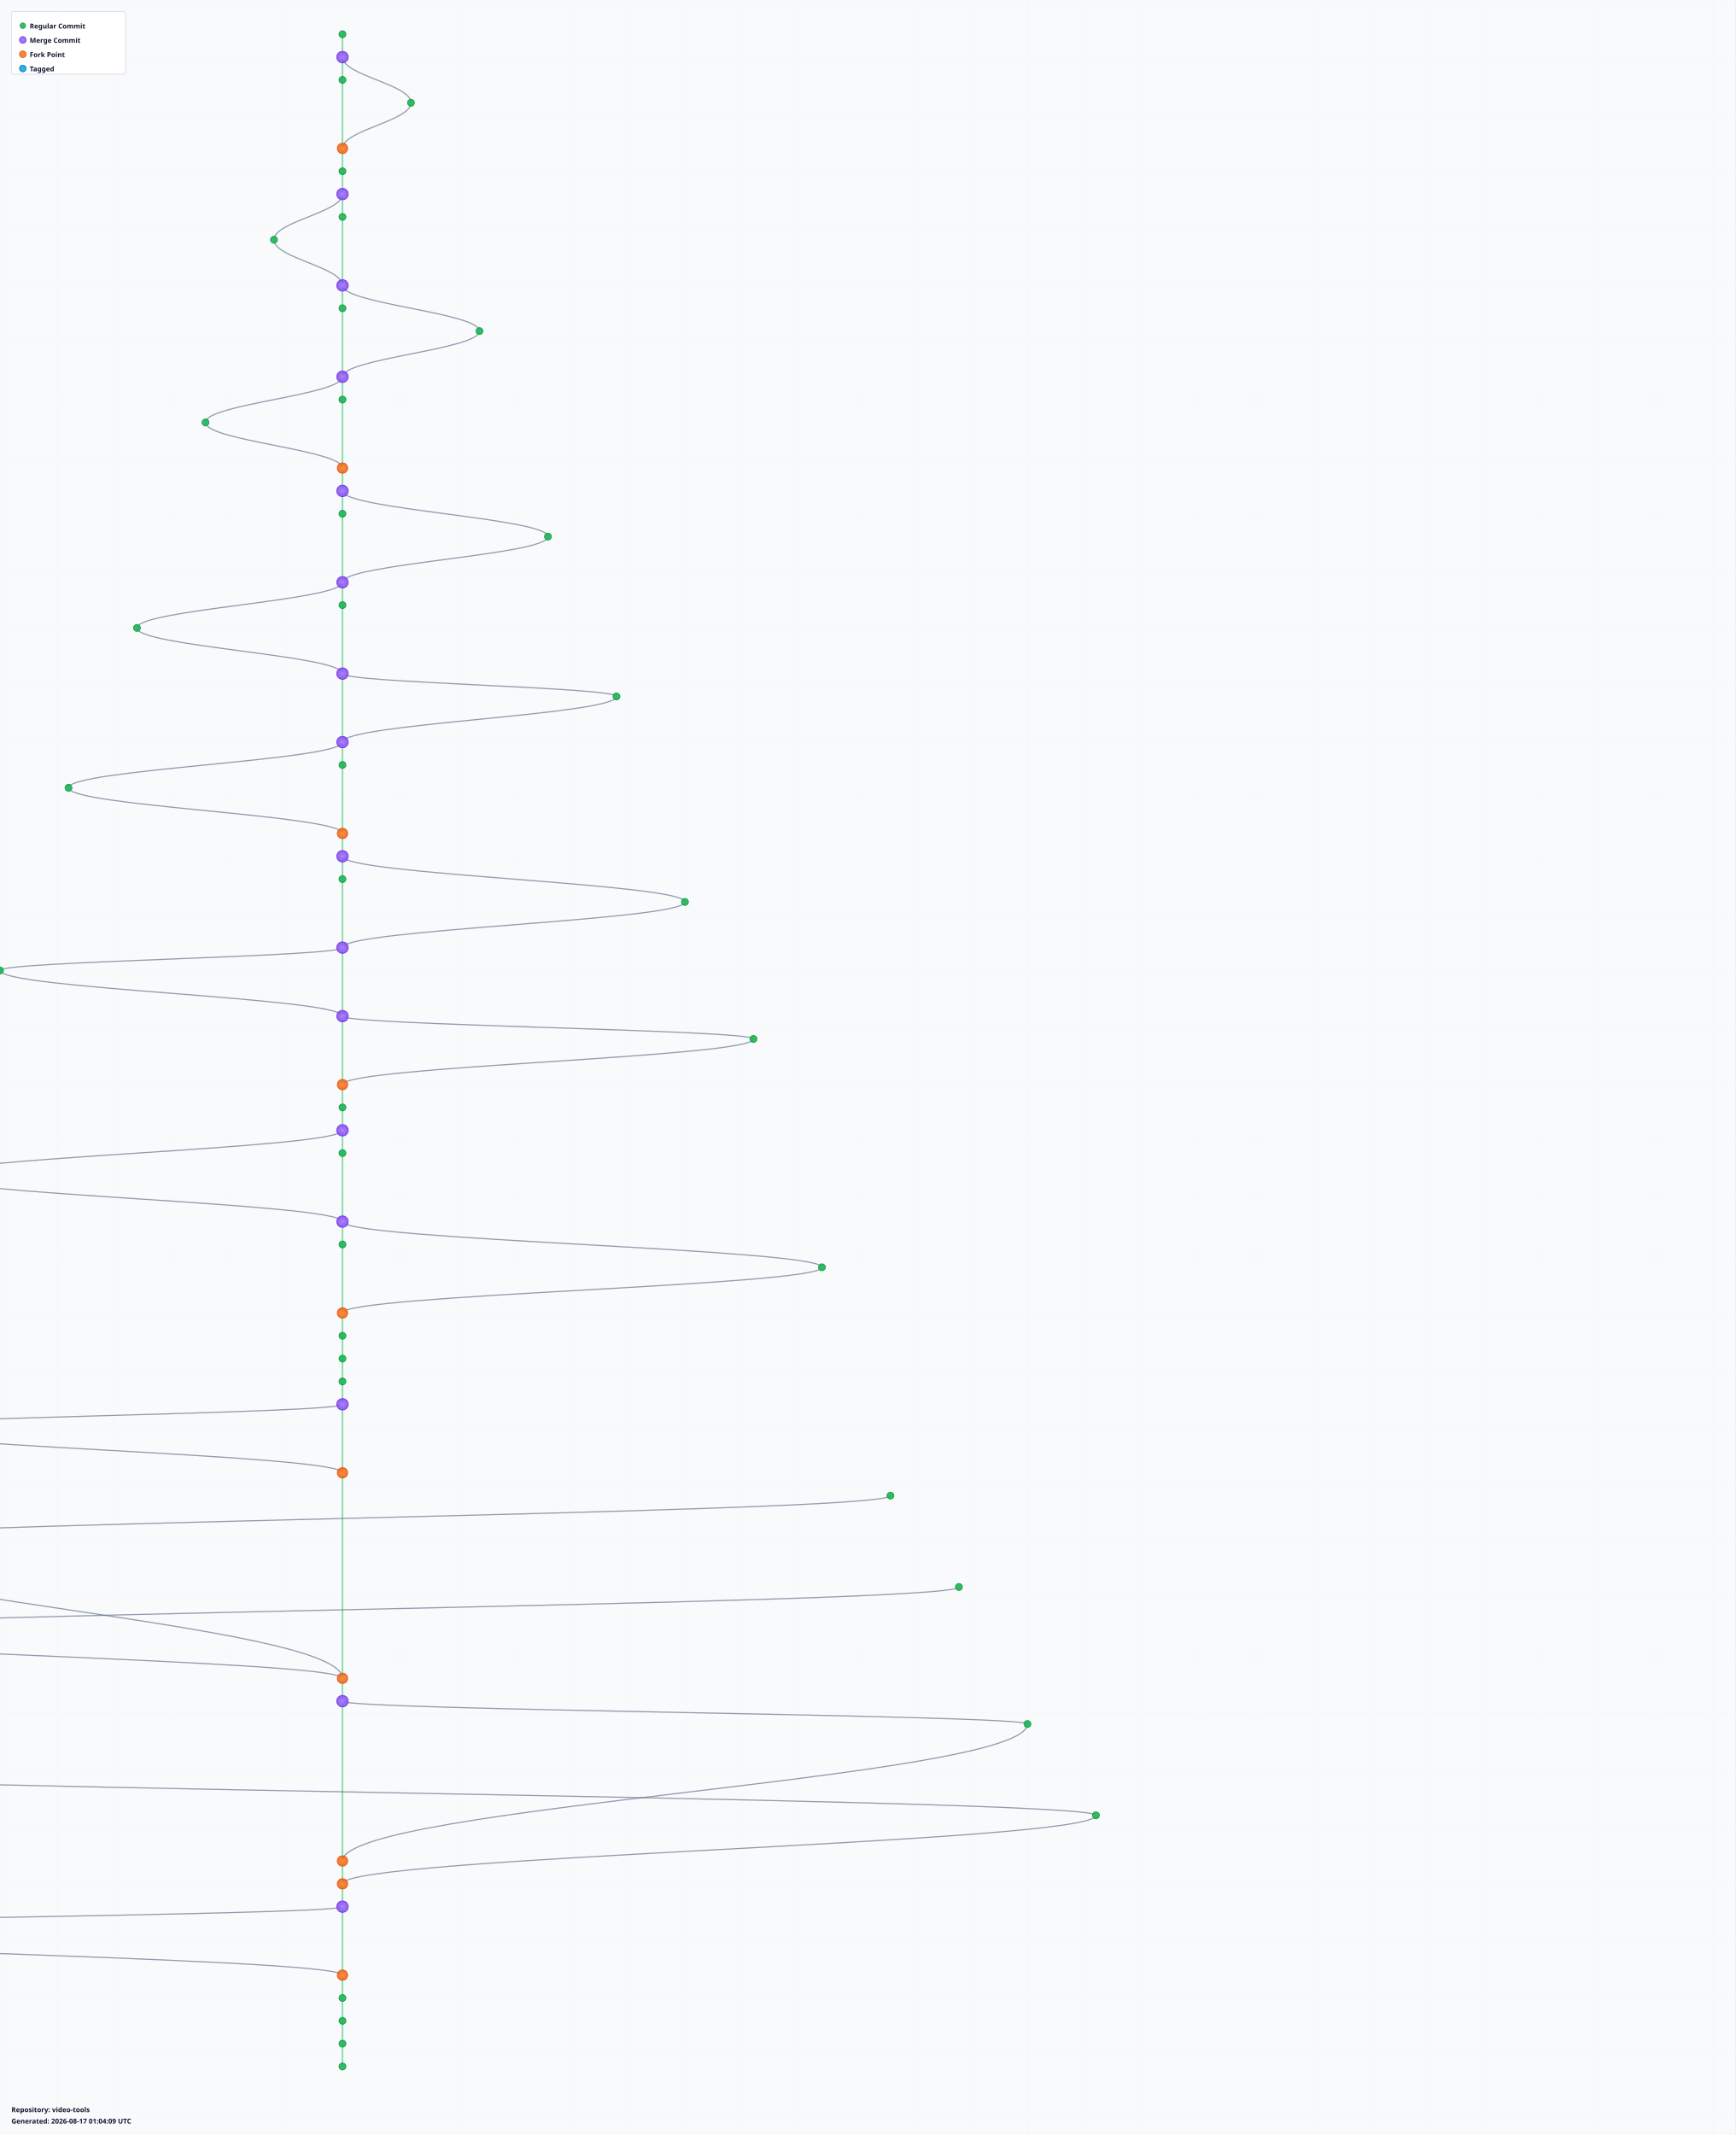
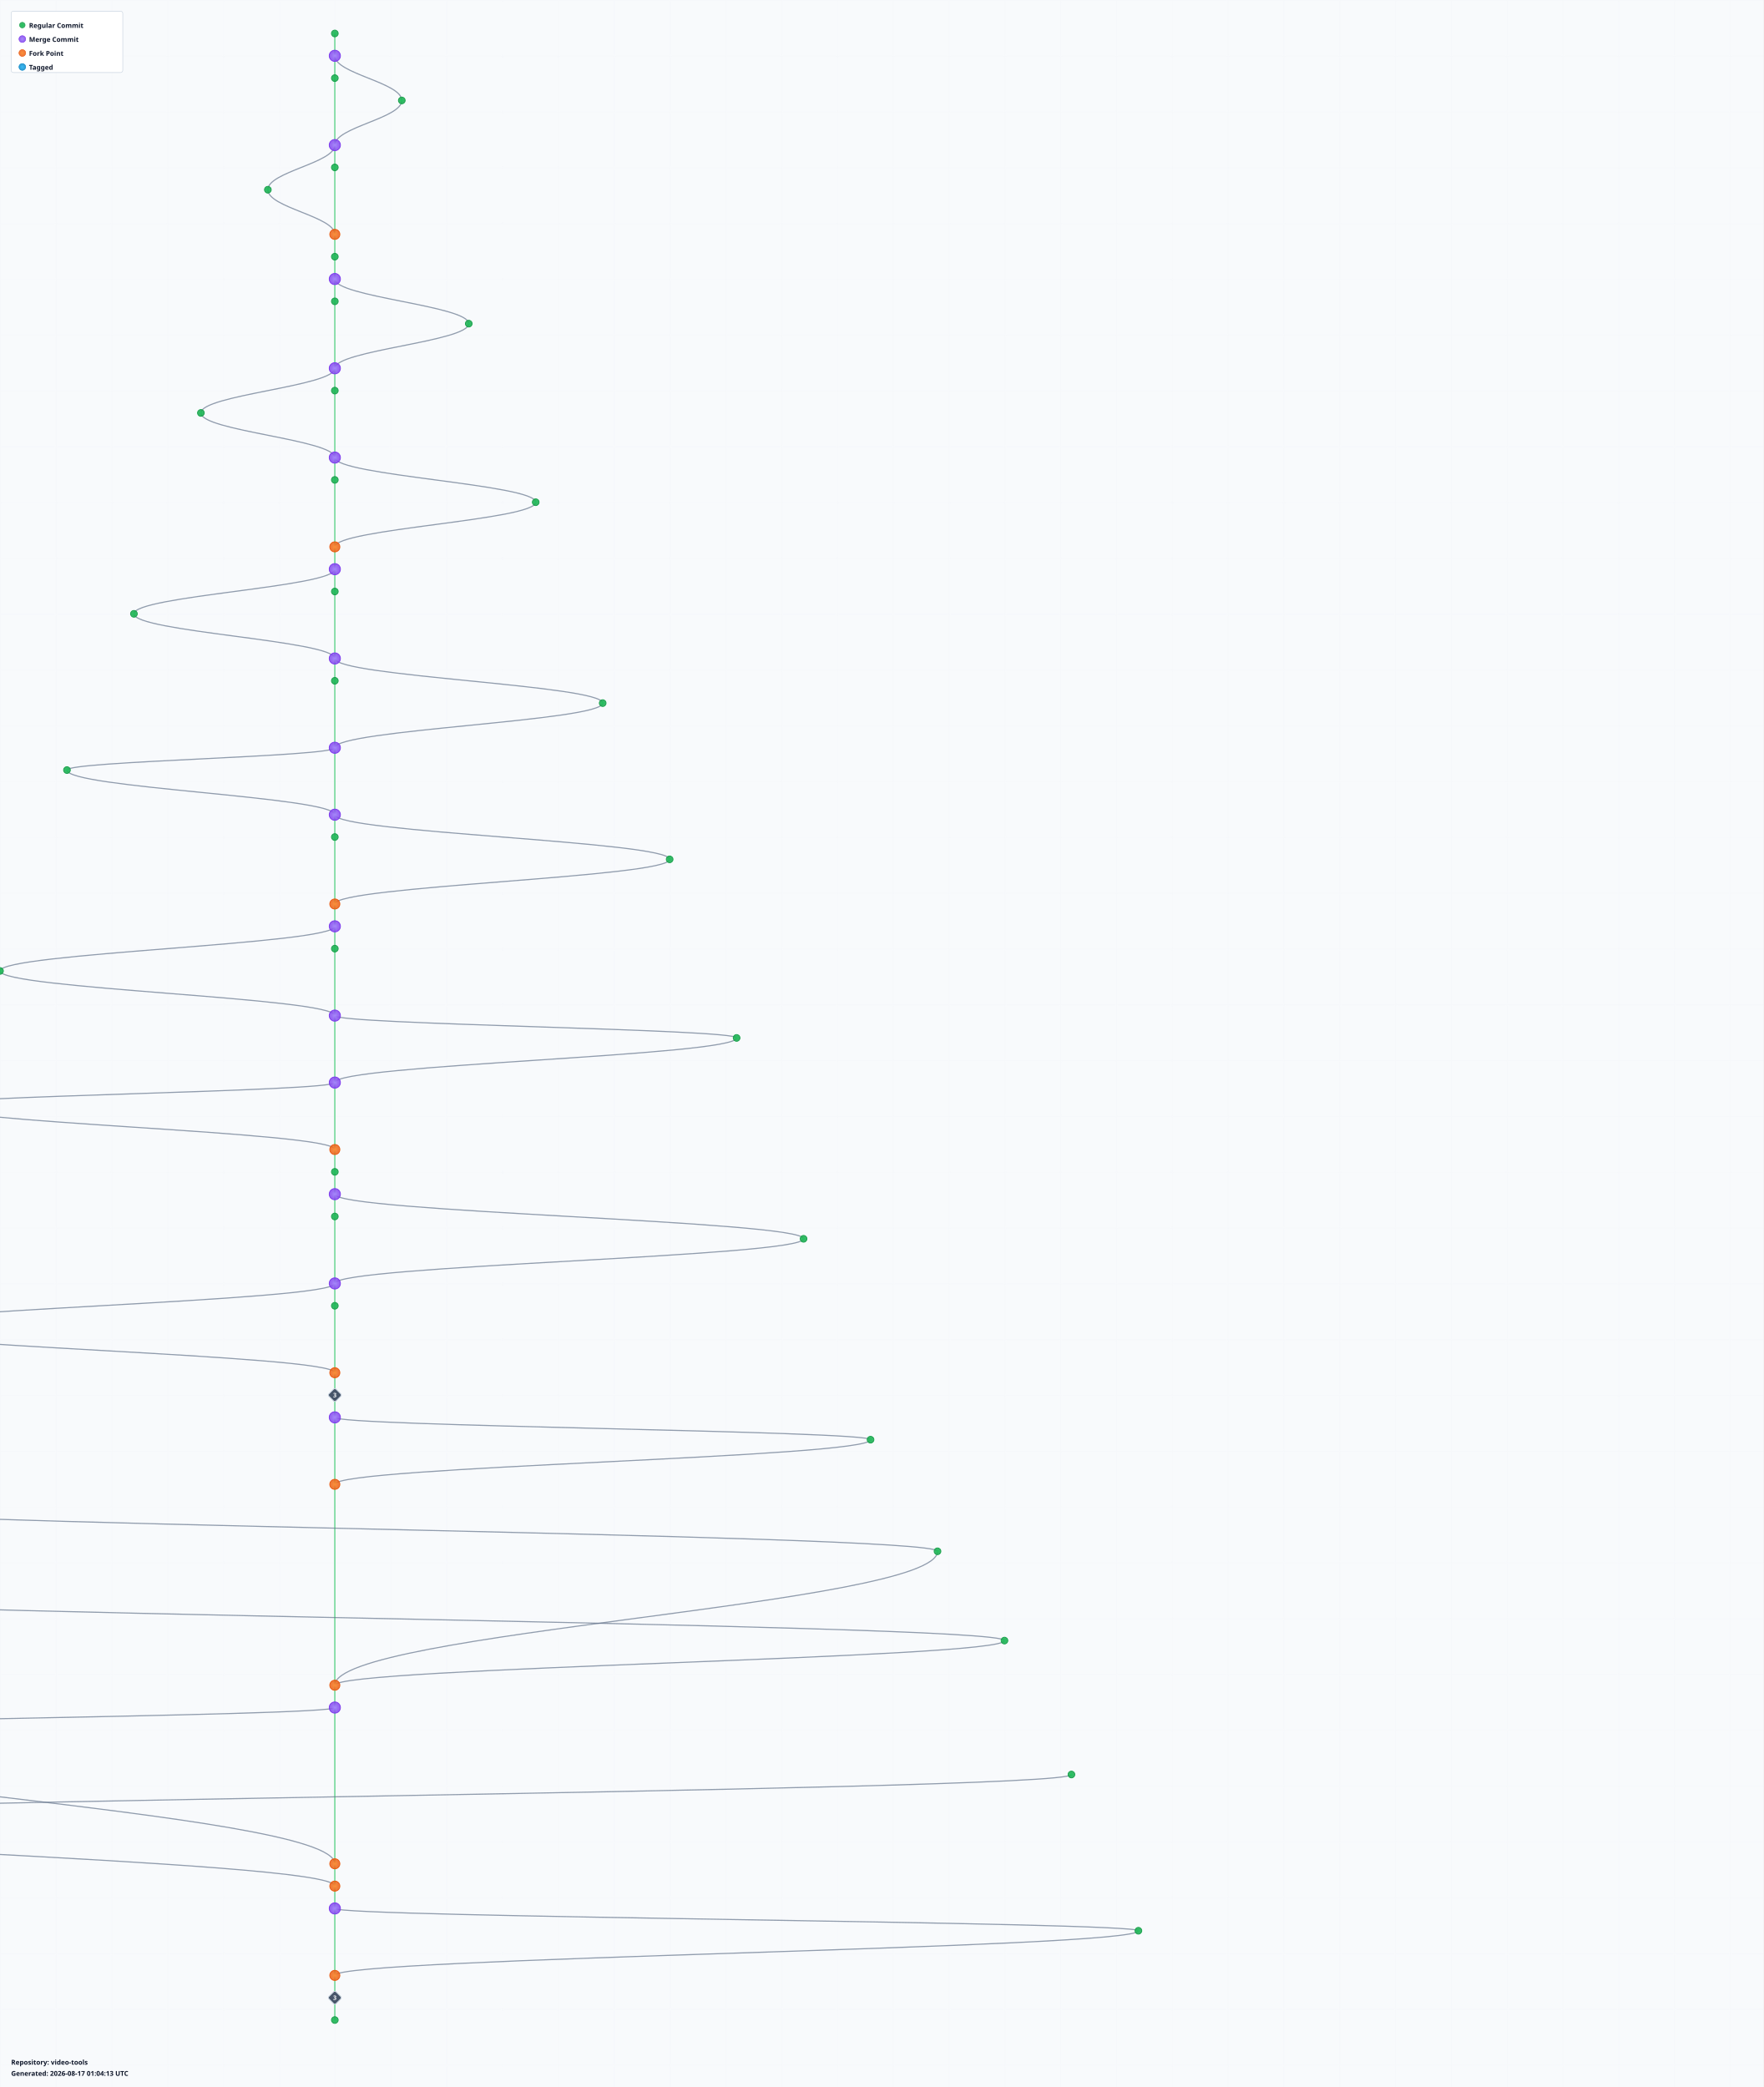
- <svg xmlns="http://www.w3.org/2000/svg" width="3040" height="3740" viewBox="0 0 3040 3740">
+ <svg xmlns="http://www.w3.org/2000/svg" width="3160" height="3740" viewBox="0 0 3160 3740">
  <defs>
    <radialGradient id="leafGradient">
      <stop offset="0%" style="stop-color:#22c55e;stop-opacity:1" />
      <stop offset="100%" style="stop-color:#16a34a;stop-opacity:0.8" />
    </radialGradient>
    <radialGradient id="mergeGradient">
      <stop offset="0%" style="stop-color:#a78bfa;stop-opacity:1" />
      <stop offset="100%" style="stop-color:#7c3aed;stop-opacity:0.8" />
    </radialGradient>
    <radialGradient id="forkGradient">
      <stop offset="0%" style="stop-color:#fb923c;stop-opacity:1" />
      <stop offset="100%" style="stop-color:#ea580c;stop-opacity:0.8" />
    </radialGradient>
    <radialGradient id="tagGradient">
      <stop offset="0%" style="stop-color:#38bdf8;stop-opacity:1" />
      <stop offset="100%" style="stop-color:#0284c7;stop-opacity:0.8" />
    </radialGradient>
    <style>
      .branch-line { stroke: #64748b; stroke-width: 2; fill: none; opacity: 0.7; }
      .trunk-line { stroke: #22c55e; stroke-width: 2.5; fill: none; opacity: 0.6; }
      .commit-leaf { cursor: pointer; }
      .commit-leaf:hover { filter: brightness(1.5); }
      .branch-label { font-family: sans-serif; font-size: 12px; font-weight: bold; fill: #0f172a; }
    </style>
  </defs>
-   <rect width="3040" height="3740" fill="#f8fafc" />
+   <rect width="3160" height="3740" fill="#f8fafc" />
  <defs>
    <pattern id="grid" width="100" height="100" patternUnits="userSpaceOnUse">
      <path d="M 100 0 L 0 0 0 100" fill="none" stroke="#e2e8f0" stroke-width="0.5" opacity="0.3" />
    </pattern>
  </defs>
-   <rect width="3040" height="3740" fill="url(#grid)" />
+   <rect width="3160" height="3740" fill="url(#grid)" />
  <g id="branches">
    <line class="trunk-line" x1="600" y1="60" x2="600" y2="100" />
    <line class="trunk-line" x1="600" y1="100" x2="600" y2="140" />
    <path class="branch-line" d="M 600 100 C 600 132, 720 148, 720 180" />
    <line class="trunk-line" x1="600" y1="140" x2="600" y2="260" />
    <path class="branch-line" d="M 720 180 C 720 212, 600 228, 600 260" />
    <line class="trunk-line" x1="600" y1="260" x2="600" y2="300" />
-     <line class="trunk-line" x1="600" y1="300" x2="600" y2="340" />
-     <line class="trunk-line" x1="600" y1="340" x2="600" y2="380" />
-     <path class="branch-line" d="M 600 340 C 600 372, 480 388, 480 420" />
-     <line class="trunk-line" x1="600" y1="380" x2="600" y2="500" />
-     <path class="branch-line" d="M 480 420 C 480 452, 600 468, 600 500" />
+     <path class="branch-line" d="M 600 260 C 600 292, 480 308, 480 340" />
+     <line class="trunk-line" x1="600" y1="300" x2="600" y2="420" />
+     <path class="branch-line" d="M 480 340 C 480 372, 600 388, 600 420" />
+     <line class="trunk-line" x1="600" y1="420" x2="600" y2="460" />
+     <line class="trunk-line" x1="600" y1="460" x2="600" y2="500" />
    <line class="trunk-line" x1="600" y1="500" x2="600" y2="540" />
    <path class="branch-line" d="M 600 500 C 600 532, 840 548, 840 580" />
    <line class="trunk-line" x1="600" y1="540" x2="600" y2="660" />
    <path class="branch-line" d="M 840 580 C 840 612, 600 628, 600 660" />
    <line class="trunk-line" x1="600" y1="660" x2="600" y2="700" />
    <path class="branch-line" d="M 600 660 C 600 692, 360 708, 360 740" />
    <line class="trunk-line" x1="600" y1="700" x2="600" y2="820" />
    <path class="branch-line" d="M 360 740 C 360 772, 600 788, 600 820" />
    <line class="trunk-line" x1="600" y1="820" x2="600" y2="860" />
-     <line class="trunk-line" x1="600" y1="860" x2="600" y2="900" />
-     <path class="branch-line" d="M 600 860 C 600 892, 960 908, 960 940" />
-     <line class="trunk-line" x1="600" y1="900" x2="600" y2="1020" />
-     <path class="branch-line" d="M 960 940 C 960 972, 600 988, 600 1020" />
+     <path class="branch-line" d="M 600 820 C 600 852, 960 868, 960 900" />
+     <line class="trunk-line" x1="600" y1="860" x2="600" y2="980" />
+     <path class="branch-line" d="M 960 900 C 960 932, 600 948, 600 980" />
+     <line class="trunk-line" x1="600" y1="980" x2="600" y2="1020" />
    <line class="trunk-line" x1="600" y1="1020" x2="600" y2="1060" />
    <path class="branch-line" d="M 600 1020 C 600 1052, 240 1068, 240 1100" />
    <line class="trunk-line" x1="600" y1="1060" x2="600" y2="1180" />
    <path class="branch-line" d="M 240 1100 C 240 1132, 600 1148, 600 1180" />
-     <line class="trunk-line" x1="600" y1="1180" x2="600" y2="1300" />
-     <path class="branch-line" d="M 600 1180 C 600 1196, 1080 1204, 1080 1220" />
-     <path class="branch-line" d="M 1080 1220 C 1080 1252, 600 1268, 600 1300" />
-     <line class="trunk-line" x1="600" y1="1300" x2="600" y2="1340" />
-     <path class="branch-line" d="M 600 1300 C 600 1332, 120 1348, 120 1380" />
+     <line class="trunk-line" x1="600" y1="1180" x2="600" y2="1220" />
+     <path class="branch-line" d="M 600 1180 C 600 1212, 1080 1228, 1080 1260" />
+     <line class="trunk-line" x1="600" y1="1220" x2="600" y2="1340" />
+     <path class="branch-line" d="M 1080 1260 C 1080 1292, 600 1308, 600 1340" />
    <line class="trunk-line" x1="600" y1="1340" x2="600" y2="1460" />
+     <path class="branch-line" d="M 600 1340 C 600 1356, 120 1364, 120 1380" />
    <path class="branch-line" d="M 120 1380 C 120 1412, 600 1428, 600 1460" />
    <line class="trunk-line" x1="600" y1="1460" x2="600" y2="1500" />
-     <line class="trunk-line" x1="600" y1="1500" x2="600" y2="1540" />
-     <path class="branch-line" d="M 600 1500 C 600 1532, 1200 1548, 1200 1580" />
-     <line class="trunk-line" x1="600" y1="1540" x2="600" y2="1660" />
-     <path class="branch-line" d="M 1200 1580 C 1200 1612, 600 1628, 600 1660" />
-     <line class="trunk-line" x1="600" y1="1660" x2="600" y2="1780" />
-     <path class="branch-line" d="M 600 1660 C 600 1676, 0 1684, 0 1700" />
-     <path class="branch-line" d="M 0 1700 C 0 1732, 600 1748, 600 1780" />
-     <line class="trunk-line" x1="600" y1="1780" x2="600" y2="1900" />
-     <path class="branch-line" d="M 600 1780 C 600 1796, 1320 1804, 1320 1820" />
-     <path class="branch-line" d="M 1320 1820 C 1320 1852, 600 1868, 600 1900" />
-     <line class="trunk-line" x1="600" y1="1900" x2="600" y2="1940" />
-     <line class="trunk-line" x1="600" y1="1940" x2="600" y2="1980" />
-     <line class="trunk-line" x1="600" y1="1980" x2="600" y2="2020" />
-     <path class="branch-line" d="M 600 1980 C 600 2012, -120 2028, -120 2060" />
-     <line class="trunk-line" x1="600" y1="2020" x2="600" y2="2140" />
-     <path class="branch-line" d="M -120 2060 C -120 2092, 600 2108, 600 2140" />
+     <path class="branch-line" d="M 600 1460 C 600 1492, 1200 1508, 1200 1540" />
+     <line class="trunk-line" x1="600" y1="1500" x2="600" y2="1620" />
+     <path class="branch-line" d="M 1200 1540 C 1200 1572, 600 1588, 600 1620" />
+     <line class="trunk-line" x1="600" y1="1620" x2="600" y2="1660" />
+     <line class="trunk-line" x1="600" y1="1660" x2="600" y2="1700" />
+     <path class="branch-line" d="M 600 1660 C 600 1692, 0 1708, 0 1740" />
+     <line class="trunk-line" x1="600" y1="1700" x2="600" y2="1820" />
+     <path class="branch-line" d="M 0 1740 C 0 1772, 600 1788, 600 1820" />
+     <line class="trunk-line" x1="600" y1="1820" x2="600" y2="1940" />
+     <path class="branch-line" d="M 600 1820 C 600 1836, 1320 1844, 1320 1860" />
+     <path class="branch-line" d="M 1320 1860 C 1320 1892, 600 1908, 600 1940" />
+     <line class="trunk-line" x1="600" y1="1940" x2="600" y2="2060" />
+     <path class="branch-line" d="M 600 1940 C 600 1956, -120 1964, -120 1980" />
+     <path class="branch-line" d="M -120 1980 C -120 2012, 600 2028, 600 2060" />
+     <line class="trunk-line" x1="600" y1="2060" x2="600" y2="2100" />
+     <line class="trunk-line" x1="600" y1="2100" x2="600" y2="2140" />
    <line class="trunk-line" x1="600" y1="2140" x2="600" y2="2180" />
    <path class="branch-line" d="M 600 2140 C 600 2172, 1440 2188, 1440 2220" />
    <line class="trunk-line" x1="600" y1="2180" x2="600" y2="2300" />
    <path class="branch-line" d="M 1440 2220 C 1440 2252, 600 2268, 600 2300" />
    <line class="trunk-line" x1="600" y1="2300" x2="600" y2="2340" />
-     <line class="trunk-line" x1="600" y1="2340" x2="600" y2="2380" />
-     <line class="trunk-line" x1="600" y1="2380" x2="600" y2="2420" />
-     <line class="trunk-line" x1="600" y1="2420" x2="600" y2="2460" />
-     <line class="trunk-line" x1="600" y1="2460" x2="600" y2="2580" />
-     <path class="branch-line" d="M 600 2460 C 600 2476, -240 2484, -240 2500" />
-     <path class="branch-line" d="M -240 2500 C -240 2532, 600 2548, 600 2580" />
-     <line class="trunk-line" x1="600" y1="2580" x2="600" y2="2940" />
-     <path class="branch-line" d="M 1560 2620 C 1560 2652, -360 2668, -360 2700" />
-     <path class="branch-line" d="M -360 2700 C -360 2796, 600 2844, 600 2940" />
-     <path class="branch-line" d="M 1680 2780 C 1680 2812, -480 2828, -480 2860" />
-     <path class="branch-line" d="M -480 2860 C -480 2892, 600 2908, 600 2940" />
-     <line class="trunk-line" x1="600" y1="2940" x2="600" y2="2980" />
-     <line class="trunk-line" x1="600" y1="2980" x2="600" y2="3260" />
-     <path class="branch-line" d="M 600 2980 C 600 2996, 1800 3004, 1800 3020" />
-     <path class="branch-line" d="M 1800 3020 C 1800 3116, 600 3164, 600 3260" />
-     <path class="branch-line" d="M -600 3100 C -600 3132, 1920 3148, 1920 3180" />
-     <path class="branch-line" d="M 1920 3180 C 1920 3228, 600 3252, 600 3300" />
-     <line class="trunk-line" x1="600" y1="3260" x2="600" y2="3300" />
-     <line class="trunk-line" x1="600" y1="3300" x2="600" y2="3340" />
-     <line class="trunk-line" x1="600" y1="3340" x2="600" y2="3460" />
-     <path class="branch-line" d="M 600 3340 C 600 3356, -720 3364, -720 3380" />
-     <path class="branch-line" d="M -720 3380 C -720 3412, 600 3428, 600 3460" />
-     <line class="trunk-line" x1="600" y1="3460" x2="600" y2="3500" />
-     <line class="trunk-line" x1="600" y1="3500" x2="600" y2="3540" />
+     <path class="branch-line" d="M 600 2300 C 600 2332, -240 2348, -240 2380" />
+     <line class="trunk-line" x1="600" y1="2340" x2="600" y2="2460" />
+     <path class="branch-line" d="M -240 2380 C -240 2412, 600 2428, 600 2460" />
+     <line class="trunk-line" x1="600" y1="2460" x2="600" y2="2500" />
+     <line class="trunk-line" x1="600" y1="2500" x2="600" y2="2540" />
+     <line class="trunk-line" x1="600" y1="2540" x2="600" y2="2660" />
+     <path class="branch-line" d="M 600 2540 C 600 2556, 1560 2564, 1560 2580" />
+     <path class="branch-line" d="M 1560 2580 C 1560 2612, 600 2628, 600 2660" />
+     <line class="trunk-line" x1="600" y1="2660" x2="600" y2="3020" />
+     <path class="branch-line" d="M -360 2700 C -360 2732, 1680 2748, 1680 2780" />
+     <path class="branch-line" d="M 1680 2780 C 1680 2876, 600 2924, 600 3020" />
+     <path class="branch-line" d="M -480 2860 C -480 2892, 1800 2908, 1800 2940" />
+     <path class="branch-line" d="M 1800 2940 C 1800 2972, 600 2988, 600 3020" />
+     <line class="trunk-line" x1="600" y1="3020" x2="600" y2="3060" />
+     <line class="trunk-line" x1="600" y1="3060" x2="600" y2="3340" />
+     <path class="branch-line" d="M 600 3060 C 600 3076, -600 3084, -600 3100" />
+     <path class="branch-line" d="M -600 3100 C -600 3196, 600 3244, 600 3340" />
+     <path class="branch-line" d="M 1920 3180 C 1920 3212, -720 3228, -720 3260" />
+     <path class="branch-line" d="M -720 3260 C -720 3308, 600 3332, 600 3380" />
+     <line class="trunk-line" x1="600" y1="3340" x2="600" y2="3380" />
+     <line class="trunk-line" x1="600" y1="3380" x2="600" y2="3420" />
+     <line class="trunk-line" x1="600" y1="3420" x2="600" y2="3540" />
+     <path class="branch-line" d="M 600 3420 C 600 3436, 2040 3444, 2040 3460" />
+     <path class="branch-line" d="M 2040 3460 C 2040 3492, 600 3508, 600 3540" />
    <line class="trunk-line" x1="600" y1="3540" x2="600" y2="3580" />
    <line class="trunk-line" x1="600" y1="3580" x2="600" y2="3620" />
  </g>
  <g id="commits">
    <circle class="commit-leaf" cx="600" cy="60" r="6" fill="url(#leafGradient)" stroke="#16a34a" stroke-width="1.5" />
    <circle class="commit-leaf" cx="600" cy="100" r="10" fill="url(#mergeGradient)" stroke="#7c3aed" stroke-width="1.5" />
    <circle class="commit-leaf" cx="600" cy="140" r="6" fill="url(#leafGradient)" stroke="#16a34a" stroke-width="1.5" />
    <circle class="commit-leaf" cx="720" cy="180" r="6" fill="url(#leafGradient)" stroke="#16a34a" stroke-width="1.5" />
-     <circle class="commit-leaf" cx="600" cy="260" r="9" fill="url(#forkGradient)" stroke="#ea580c" stroke-width="1.5" />
+     <circle class="commit-leaf" cx="600" cy="260" r="10" fill="url(#mergeGradient)" stroke="#7c3aed" stroke-width="1.5" />
    <circle class="commit-leaf" cx="600" cy="300" r="6" fill="url(#leafGradient)" stroke="#16a34a" stroke-width="1.5" />
-     <circle class="commit-leaf" cx="600" cy="340" r="10" fill="url(#mergeGradient)" stroke="#7c3aed" stroke-width="1.5" />
-     <circle class="commit-leaf" cx="600" cy="380" r="6" fill="url(#leafGradient)" stroke="#16a34a" stroke-width="1.5" />
-     <circle class="commit-leaf" cx="480" cy="420" r="6" fill="url(#leafGradient)" stroke="#16a34a" stroke-width="1.5" />
+     <circle class="commit-leaf" cx="480" cy="340" r="6" fill="url(#leafGradient)" stroke="#16a34a" stroke-width="1.5" />
+     <circle class="commit-leaf" cx="600" cy="420" r="9" fill="url(#forkGradient)" stroke="#ea580c" stroke-width="1.5" />
+     <circle class="commit-leaf" cx="600" cy="460" r="6" fill="url(#leafGradient)" stroke="#16a34a" stroke-width="1.5" />
    <circle class="commit-leaf" cx="600" cy="500" r="10" fill="url(#mergeGradient)" stroke="#7c3aed" stroke-width="1.5" />
    <circle class="commit-leaf" cx="600" cy="540" r="6" fill="url(#leafGradient)" stroke="#16a34a" stroke-width="1.5" />
    <circle class="commit-leaf" cx="840" cy="580" r="6" fill="url(#leafGradient)" stroke="#16a34a" stroke-width="1.5" />
    <circle class="commit-leaf" cx="600" cy="660" r="10" fill="url(#mergeGradient)" stroke="#7c3aed" stroke-width="1.5" />
    <circle class="commit-leaf" cx="600" cy="700" r="6" fill="url(#leafGradient)" stroke="#16a34a" stroke-width="1.5" />
    <circle class="commit-leaf" cx="360" cy="740" r="6" fill="url(#leafGradient)" stroke="#16a34a" stroke-width="1.5" />
-     <circle class="commit-leaf" cx="600" cy="820" r="9" fill="url(#forkGradient)" stroke="#ea580c" stroke-width="1.5" />
-     <circle class="commit-leaf" cx="600" cy="860" r="10" fill="url(#mergeGradient)" stroke="#7c3aed" stroke-width="1.5" />
-     <circle class="commit-leaf" cx="600" cy="900" r="6" fill="url(#leafGradient)" stroke="#16a34a" stroke-width="1.5" />
-     <circle class="commit-leaf" cx="960" cy="940" r="6" fill="url(#leafGradient)" stroke="#16a34a" stroke-width="1.5" />
+     <circle class="commit-leaf" cx="600" cy="820" r="10" fill="url(#mergeGradient)" stroke="#7c3aed" stroke-width="1.5" />
+     <circle class="commit-leaf" cx="600" cy="860" r="6" fill="url(#leafGradient)" stroke="#16a34a" stroke-width="1.5" />
+     <circle class="commit-leaf" cx="960" cy="900" r="6" fill="url(#leafGradient)" stroke="#16a34a" stroke-width="1.5" />
+     <circle class="commit-leaf" cx="600" cy="980" r="9" fill="url(#forkGradient)" stroke="#ea580c" stroke-width="1.5" />
    <circle class="commit-leaf" cx="600" cy="1020" r="10" fill="url(#mergeGradient)" stroke="#7c3aed" stroke-width="1.5" />
    <circle class="commit-leaf" cx="600" cy="1060" r="6" fill="url(#leafGradient)" stroke="#16a34a" stroke-width="1.5" />
    <circle class="commit-leaf" cx="240" cy="1100" r="6" fill="url(#leafGradient)" stroke="#16a34a" stroke-width="1.5" />
    <circle class="commit-leaf" cx="600" cy="1180" r="10" fill="url(#mergeGradient)" stroke="#7c3aed" stroke-width="1.5" />
-     <circle class="commit-leaf" cx="1080" cy="1220" r="6" fill="url(#leafGradient)" stroke="#16a34a" stroke-width="1.5" />
-     <circle class="commit-leaf" cx="600" cy="1300" r="10" fill="url(#mergeGradient)" stroke="#7c3aed" stroke-width="1.5" />
-     <circle class="commit-leaf" cx="600" cy="1340" r="6" fill="url(#leafGradient)" stroke="#16a34a" stroke-width="1.5" />
+     <circle class="commit-leaf" cx="600" cy="1220" r="6" fill="url(#leafGradient)" stroke="#16a34a" stroke-width="1.5" />
+     <circle class="commit-leaf" cx="1080" cy="1260" r="6" fill="url(#leafGradient)" stroke="#16a34a" stroke-width="1.5" />
+     <circle class="commit-leaf" cx="600" cy="1340" r="10" fill="url(#mergeGradient)" stroke="#7c3aed" stroke-width="1.5" />
    <circle class="commit-leaf" cx="120" cy="1380" r="6" fill="url(#leafGradient)" stroke="#16a34a" stroke-width="1.5" />
-     <circle class="commit-leaf" cx="600" cy="1460" r="9" fill="url(#forkGradient)" stroke="#ea580c" stroke-width="1.5" />
-     <circle class="commit-leaf" cx="600" cy="1500" r="10" fill="url(#mergeGradient)" stroke="#7c3aed" stroke-width="1.5" />
-     <circle class="commit-leaf" cx="600" cy="1540" r="6" fill="url(#leafGradient)" stroke="#16a34a" stroke-width="1.5" />
-     <circle class="commit-leaf" cx="1200" cy="1580" r="6" fill="url(#leafGradient)" stroke="#16a34a" stroke-width="1.5" />
+     <circle class="commit-leaf" cx="600" cy="1460" r="10" fill="url(#mergeGradient)" stroke="#7c3aed" stroke-width="1.5" />
+     <circle class="commit-leaf" cx="600" cy="1500" r="6" fill="url(#leafGradient)" stroke="#16a34a" stroke-width="1.5" />
+     <circle class="commit-leaf" cx="1200" cy="1540" r="6" fill="url(#leafGradient)" stroke="#16a34a" stroke-width="1.5" />
+     <circle class="commit-leaf" cx="600" cy="1620" r="9" fill="url(#forkGradient)" stroke="#ea580c" stroke-width="1.5" />
    <circle class="commit-leaf" cx="600" cy="1660" r="10" fill="url(#mergeGradient)" stroke="#7c3aed" stroke-width="1.5" />
-     <circle class="commit-leaf" cx="0" cy="1700" r="6" fill="url(#leafGradient)" stroke="#16a34a" stroke-width="1.5" />
-     <circle class="commit-leaf" cx="600" cy="1780" r="10" fill="url(#mergeGradient)" stroke="#7c3aed" stroke-width="1.5" />
-     <circle class="commit-leaf" cx="1320" cy="1820" r="6" fill="url(#leafGradient)" stroke="#16a34a" stroke-width="1.5" />
-     <circle class="commit-leaf" cx="600" cy="1900" r="9" fill="url(#forkGradient)" stroke="#ea580c" stroke-width="1.5" />
-     <circle class="commit-leaf" cx="600" cy="1940" r="6" fill="url(#leafGradient)" stroke="#16a34a" stroke-width="1.5" />
-     <circle class="commit-leaf" cx="600" cy="1980" r="10" fill="url(#mergeGradient)" stroke="#7c3aed" stroke-width="1.5" />
-     <circle class="commit-leaf" cx="600" cy="2020" r="6" fill="url(#leafGradient)" stroke="#16a34a" stroke-width="1.5" />
-     <circle class="commit-leaf" cx="-120" cy="2060" r="6" fill="url(#leafGradient)" stroke="#16a34a" stroke-width="1.5" />
+     <circle class="commit-leaf" cx="600" cy="1700" r="6" fill="url(#leafGradient)" stroke="#16a34a" stroke-width="1.5" />
+     <circle class="commit-leaf" cx="0" cy="1740" r="6" fill="url(#leafGradient)" stroke="#16a34a" stroke-width="1.5" />
+     <circle class="commit-leaf" cx="600" cy="1820" r="10" fill="url(#mergeGradient)" stroke="#7c3aed" stroke-width="1.5" />
+     <circle class="commit-leaf" cx="1320" cy="1860" r="6" fill="url(#leafGradient)" stroke="#16a34a" stroke-width="1.5" />
+     <circle class="commit-leaf" cx="600" cy="1940" r="10" fill="url(#mergeGradient)" stroke="#7c3aed" stroke-width="1.5" />
+     <circle class="commit-leaf" cx="-120" cy="1980" r="6" fill="url(#leafGradient)" stroke="#16a34a" stroke-width="1.5" />
+     <circle class="commit-leaf" cx="600" cy="2060" r="9" fill="url(#forkGradient)" stroke="#ea580c" stroke-width="1.5" />
+     <circle class="commit-leaf" cx="600" cy="2100" r="6" fill="url(#leafGradient)" stroke="#16a34a" stroke-width="1.5" />
    <circle class="commit-leaf" cx="600" cy="2140" r="10" fill="url(#mergeGradient)" stroke="#7c3aed" stroke-width="1.5" />
    <circle class="commit-leaf" cx="600" cy="2180" r="6" fill="url(#leafGradient)" stroke="#16a34a" stroke-width="1.5" />
    <circle class="commit-leaf" cx="1440" cy="2220" r="6" fill="url(#leafGradient)" stroke="#16a34a" stroke-width="1.5" />
-     <circle class="commit-leaf" cx="600" cy="2300" r="9" fill="url(#forkGradient)" stroke="#ea580c" stroke-width="1.5" />
+     <circle class="commit-leaf" cx="600" cy="2300" r="10" fill="url(#mergeGradient)" stroke="#7c3aed" stroke-width="1.5" />
    <circle class="commit-leaf" cx="600" cy="2340" r="6" fill="url(#leafGradient)" stroke="#16a34a" stroke-width="1.5" />
-     <circle class="commit-leaf" cx="600" cy="2380" r="6" fill="url(#leafGradient)" stroke="#16a34a" stroke-width="1.5" />
-     <circle class="commit-leaf" cx="600" cy="2420" r="6" fill="url(#leafGradient)" stroke="#16a34a" stroke-width="1.5" />
-     <circle class="commit-leaf" cx="600" cy="2460" r="10" fill="url(#mergeGradient)" stroke="#7c3aed" stroke-width="1.5" />
-     <circle class="commit-leaf" cx="-240" cy="2500" r="6" fill="url(#leafGradient)" stroke="#16a34a" stroke-width="1.5" />
-     <circle class="commit-leaf" cx="600" cy="2580" r="9" fill="url(#forkGradient)" stroke="#ea580c" stroke-width="1.5" />
-     <circle class="commit-leaf" cx="1560" cy="2620" r="6" fill="url(#leafGradient)" stroke="#16a34a" stroke-width="1.5" />
+     <circle class="commit-leaf" cx="-240" cy="2380" r="6" fill="url(#leafGradient)" stroke="#16a34a" stroke-width="1.5" />
+     <circle class="commit-leaf" cx="600" cy="2460" r="9" fill="url(#forkGradient)" stroke="#ea580c" stroke-width="1.5" />
+     <g class="commit-leaf">
+       <rect x="591" y="2491" width="18" height="18" rx="3" transform="rotate(45 600 2500)" fill="#475569" stroke="#cbd5e1" stroke-width="1.5" />
+       <text x="600" y="2504" text-anchor="middle" font-family="sans-serif" font-size="11" font-weight="bold" fill="#f8fafc">3</text>
+     </g>
+     <circle class="commit-leaf" cx="600" cy="2540" r="10" fill="url(#mergeGradient)" stroke="#7c3aed" stroke-width="1.5" />
+     <circle class="commit-leaf" cx="1560" cy="2580" r="6" fill="url(#leafGradient)" stroke="#16a34a" stroke-width="1.5" />
+     <circle class="commit-leaf" cx="600" cy="2660" r="9" fill="url(#forkGradient)" stroke="#ea580c" stroke-width="1.5" />
    <circle class="commit-leaf" cx="-360" cy="2700" r="6" fill="url(#leafGradient)" stroke="#16a34a" stroke-width="1.5" />
    <circle class="commit-leaf" cx="1680" cy="2780" r="6" fill="url(#leafGradient)" stroke="#16a34a" stroke-width="1.5" />
    <circle class="commit-leaf" cx="-480" cy="2860" r="6" fill="url(#leafGradient)" stroke="#16a34a" stroke-width="1.5" />
-     <circle class="commit-leaf" cx="600" cy="2940" r="9" fill="url(#forkGradient)" stroke="#ea580c" stroke-width="1.5" />
-     <circle class="commit-leaf" cx="600" cy="2980" r="10" fill="url(#mergeGradient)" stroke="#7c3aed" stroke-width="1.5" />
-     <circle class="commit-leaf" cx="1800" cy="3020" r="6" fill="url(#leafGradient)" stroke="#16a34a" stroke-width="1.5" />
+     <circle class="commit-leaf" cx="1800" cy="2940" r="6" fill="url(#leafGradient)" stroke="#16a34a" stroke-width="1.5" />
+     <circle class="commit-leaf" cx="600" cy="3020" r="9" fill="url(#forkGradient)" stroke="#ea580c" stroke-width="1.5" />
+     <circle class="commit-leaf" cx="600" cy="3060" r="10" fill="url(#mergeGradient)" stroke="#7c3aed" stroke-width="1.5" />
    <circle class="commit-leaf" cx="-600" cy="3100" r="6" fill="url(#leafGradient)" stroke="#16a34a" stroke-width="1.5" />
    <circle class="commit-leaf" cx="1920" cy="3180" r="6" fill="url(#leafGradient)" stroke="#16a34a" stroke-width="1.5" />
-     <circle class="commit-leaf" cx="600" cy="3260" r="9" fill="url(#forkGradient)" stroke="#ea580c" stroke-width="1.5" />
-     <circle class="commit-leaf" cx="600" cy="3300" r="9" fill="url(#forkGradient)" stroke="#ea580c" stroke-width="1.5" />
-     <circle class="commit-leaf" cx="600" cy="3340" r="10" fill="url(#mergeGradient)" stroke="#7c3aed" stroke-width="1.5" />
-     <circle class="commit-leaf" cx="-720" cy="3380" r="6" fill="url(#leafGradient)" stroke="#16a34a" stroke-width="1.5" />
-     <circle class="commit-leaf" cx="600" cy="3460" r="9" fill="url(#forkGradient)" stroke="#ea580c" stroke-width="1.5" />
-     <circle class="commit-leaf" cx="600" cy="3500" r="6" fill="url(#leafGradient)" stroke="#16a34a" stroke-width="1.5" />
-     <circle class="commit-leaf" cx="600" cy="3540" r="6" fill="url(#leafGradient)" stroke="#16a34a" stroke-width="1.5" />
-     <circle class="commit-leaf" cx="600" cy="3580" r="6" fill="url(#leafGradient)" stroke="#16a34a" stroke-width="1.5" />
+     <circle class="commit-leaf" cx="-720" cy="3260" r="6" fill="url(#leafGradient)" stroke="#16a34a" stroke-width="1.5" />
+     <circle class="commit-leaf" cx="600" cy="3340" r="9" fill="url(#forkGradient)" stroke="#ea580c" stroke-width="1.5" />
+     <circle class="commit-leaf" cx="600" cy="3380" r="9" fill="url(#forkGradient)" stroke="#ea580c" stroke-width="1.5" />
+     <circle class="commit-leaf" cx="600" cy="3420" r="10" fill="url(#mergeGradient)" stroke="#7c3aed" stroke-width="1.5" />
+     <circle class="commit-leaf" cx="2040" cy="3460" r="6" fill="url(#leafGradient)" stroke="#16a34a" stroke-width="1.5" />
+     <circle class="commit-leaf" cx="600" cy="3540" r="9" fill="url(#forkGradient)" stroke="#ea580c" stroke-width="1.5" />
+     <g class="commit-leaf">
+       <rect x="591" y="3571" width="18" height="18" rx="3" transform="rotate(45 600 3580)" fill="#475569" stroke="#cbd5e1" stroke-width="1.5" />
+       <text x="600" y="3584" text-anchor="middle" font-family="sans-serif" font-size="11" font-weight="bold" fill="#f8fafc">3</text>
+     </g>
    <circle class="commit-leaf" cx="600" cy="3620" r="6" fill="url(#leafGradient)" stroke="#16a34a" stroke-width="1.5" />
  </g>
  <g id="legend" transform="translate(20, 20)">
    <rect width="200" height="110" fill="white" stroke="#cbd5e1" stroke-width="1" rx="4" />
    <circle cx="20" cy="25" r="5" fill="url(#leafGradient)" stroke="#16a34a" />
    <text x="32" y="30" class="branch-label" font-size="12">Regular Commit</text>
    <circle cx="20" cy="50" r="6" fill="url(#mergeGradient)" stroke="#7c3aed" />
    <text x="32" y="55" class="branch-label" font-size="12">Merge Commit</text>
    <circle cx="20" cy="75" r="6" fill="url(#forkGradient)" stroke="#ea580c" />
    <text x="32" y="80" class="branch-label" font-size="12">Fork Point</text>
    <circle cx="20" cy="100" r="6" fill="url(#tagGradient)" stroke="#0284c7" />
    <text x="32" y="105" class="branch-label" font-size="12">Tagged</text>
  </g>
  <g id="info" transform="translate(20, 3700)">
    <text x="0" y="0" class="branch-label" font-size="12" fill="#666">
      Repository: video-tools
    </text>
    <text x="0" y="20" class="branch-label" font-size="10" fill="#999">
-       Generated: 2026-08-17 01:04:09 UTC
+       Generated: 2026-08-17 01:04:13 UTC
    </text>
  </g>
</svg>
